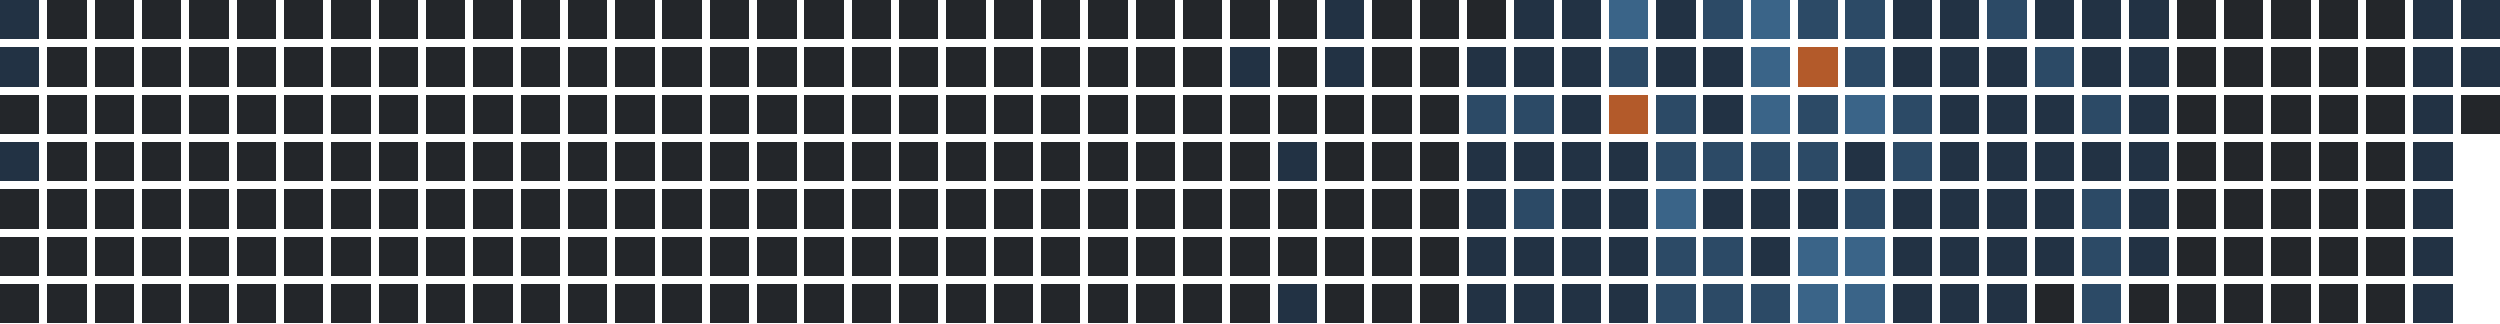
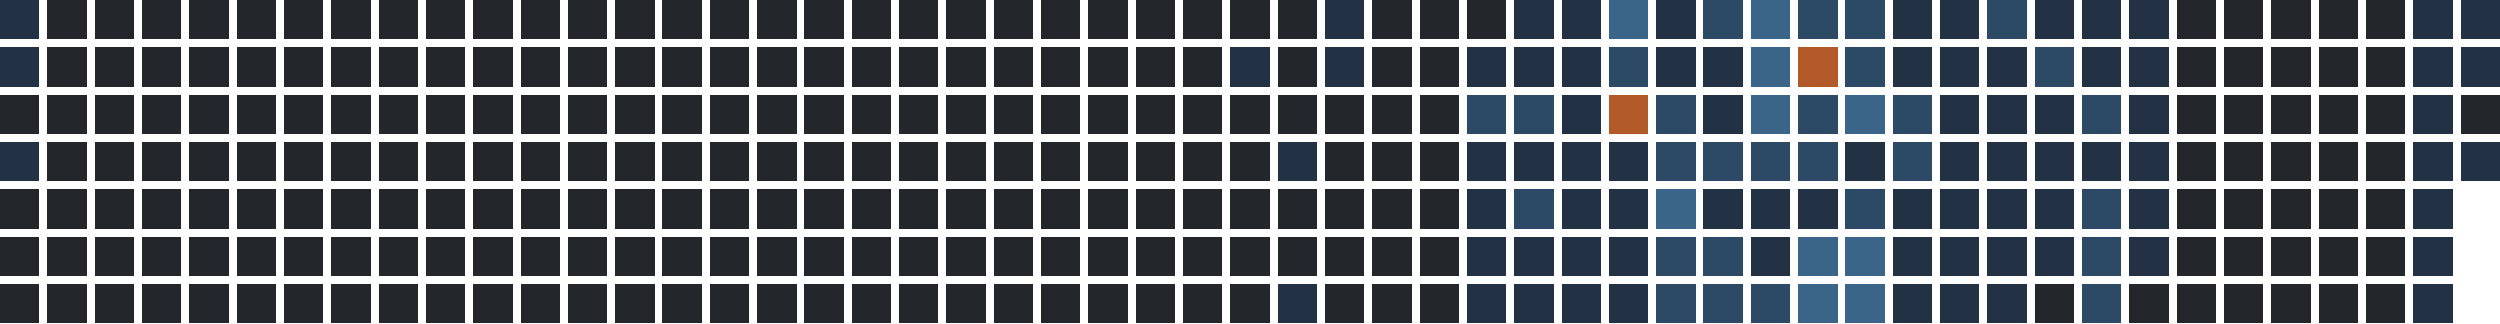
<svg xmlns="http://www.w3.org/2000/svg" version="1.1" width="634.0" height="82.0" viewBox="27.0 20.0 634.0 82.0">
  <rect style="fill:#223244;shape-rendering:crispedges" data-score="1" data-date="2025-04-13" x="27" y="20" width="10" height="10" />
  <rect style="fill:#23262a;shape-rendering:crispedges" data-score="0" data-date="2025-04-20" x="39" y="20" width="10" height="10" />
  <rect style="fill:#23262a;shape-rendering:crispedges" data-score="0" data-date="2025-04-27" x="51" y="20" width="10" height="10" />
  <rect style="fill:#23262a;shape-rendering:crispedges" data-score="0" data-date="2025-05-04" x="63" y="20" width="10" height="10" />
  <rect style="fill:#23262a;shape-rendering:crispedges" data-score="0" data-date="2025-05-11" x="75" y="20" width="10" height="10" />
  <rect style="fill:#23262a;shape-rendering:crispedges" data-score="0" data-date="2025-05-18" x="87" y="20" width="10" height="10" />
  <rect style="fill:#23262a;shape-rendering:crispedges" data-score="0" data-date="2025-05-25" x="99" y="20" width="10" height="10" />
  <rect style="fill:#23262a;shape-rendering:crispedges" data-score="0" data-date="2025-06-01" x="111" y="20" width="10" height="10" />
  <rect style="fill:#23262a;shape-rendering:crispedges" data-score="0" data-date="2025-06-08" x="123" y="20" width="10" height="10" />
  <rect style="fill:#23262a;shape-rendering:crispedges" data-score="0" data-date="2025-06-15" x="135" y="20" width="10" height="10" />
  <rect style="fill:#23262a;shape-rendering:crispedges" data-score="0" data-date="2025-06-22" x="147" y="20" width="10" height="10" />
  <rect style="fill:#23262a;shape-rendering:crispedges" data-score="0" data-date="2025-06-29" x="159" y="20" width="10" height="10" />
  <rect style="fill:#23262a;shape-rendering:crispedges" data-score="0" data-date="2025-07-06" x="171" y="20" width="10" height="10" />
  <rect style="fill:#23262a;shape-rendering:crispedges" data-score="0" data-date="2025-07-13" x="183" y="20" width="10" height="10" />
  <rect style="fill:#23262a;shape-rendering:crispedges" data-score="0" data-date="2025-07-20" x="195" y="20" width="10" height="10" />
  <rect style="fill:#23262a;shape-rendering:crispedges" data-score="0" data-date="2025-07-27" x="207" y="20" width="10" height="10" />
  <rect style="fill:#23262a;shape-rendering:crispedges" data-score="0" data-date="2025-08-03" x="219" y="20" width="10" height="10" />
  <rect style="fill:#23262a;shape-rendering:crispedges" data-score="0" data-date="2025-08-10" x="231" y="20" width="10" height="10" />
  <rect style="fill:#23262a;shape-rendering:crispedges" data-score="0" data-date="2025-08-17" x="243" y="20" width="10" height="10" />
  <rect style="fill:#23262a;shape-rendering:crispedges" data-score="0" data-date="2025-08-24" x="255" y="20" width="10" height="10" />
  <rect style="fill:#23262a;shape-rendering:crispedges" data-score="0" data-date="2025-08-31" x="267" y="20" width="10" height="10" />
  <rect style="fill:#23262a;shape-rendering:crispedges" data-score="0" data-date="2025-09-07" x="279" y="20" width="10" height="10" />
  <rect style="fill:#23262a;shape-rendering:crispedges" data-score="0" data-date="2025-09-14" x="291" y="20" width="10" height="10" />
  <rect style="fill:#23262a;shape-rendering:crispedges" data-score="0" data-date="2025-09-21" x="303" y="20" width="10" height="10" />
  <rect style="fill:#23262a;shape-rendering:crispedges" data-score="0" data-date="2025-09-28" x="315" y="20" width="10" height="10" />
  <rect style="fill:#23262a;shape-rendering:crispedges" data-score="0" data-date="2025-10-05" x="327" y="20" width="10" height="10" />
  <rect style="fill:#23262a;shape-rendering:crispedges" data-score="0" data-date="2025-10-12" x="339" y="20" width="10" height="10" />
  <rect style="fill:#23262a;shape-rendering:crispedges" data-score="0" data-date="2025-10-19" x="351" y="20" width="10" height="10" />
  <rect style="fill:#223244;shape-rendering:crispedges" data-score="1" data-date="2025-10-26" x="363" y="20" width="10" height="10" />
  <rect style="fill:#23262a;shape-rendering:crispedges" data-score="0" data-date="2025-11-02" x="375" y="20" width="10" height="10" />
  <rect style="fill:#23262a;shape-rendering:crispedges" data-score="0" data-date="2025-11-09" x="387" y="20" width="10" height="10" />
  <rect style="fill:#23262a;shape-rendering:crispedges" data-score="0" data-date="2025-11-16" x="399" y="20" width="10" height="10" />
  <rect style="fill:#223244;shape-rendering:crispedges" data-score="1" data-date="2025-11-23" x="411" y="20" width="10" height="10" />
  <rect style="fill:#223244;shape-rendering:crispedges" data-score="1" data-date="2025-11-30" x="423" y="20" width="10" height="10" />
  <rect style="fill:#3a6488;shape-rendering:crispedges" data-score="3" data-date="2025-12-07" x="435" y="20" width="10" height="10" />
  <rect style="fill:#223244;shape-rendering:crispedges" data-score="1" data-date="2025-12-14" x="447" y="20" width="10" height="10" />
  <rect style="fill:#2c4a66;shape-rendering:crispedges" data-score="2" data-date="2025-12-21" x="459" y="20" width="10" height="10" />
  <rect style="fill:#3a6488;shape-rendering:crispedges" data-score="3" data-date="2025-12-28" x="471" y="20" width="10" height="10" />
  <rect style="fill:#2c4a66;shape-rendering:crispedges" data-score="2" data-date="2026-01-04" x="483" y="20" width="10" height="10" />
  <rect style="fill:#2c4a66;shape-rendering:crispedges" data-score="2" data-date="2026-01-11" x="495" y="20" width="10" height="10" />
  <rect style="fill:#223244;shape-rendering:crispedges" data-score="1" data-date="2026-01-18" x="507" y="20" width="10" height="10" />
  <rect style="fill:#223244;shape-rendering:crispedges" data-score="1" data-date="2026-01-25" x="519" y="20" width="10" height="10" />
  <rect style="fill:#2c4a66;shape-rendering:crispedges" data-score="2" data-date="2026-02-01" x="531" y="20" width="10" height="10" />
  <rect style="fill:#223244;shape-rendering:crispedges" data-score="1" data-date="2026-02-08" x="543" y="20" width="10" height="10" />
  <rect style="fill:#223244;shape-rendering:crispedges" data-score="1" data-date="2026-02-15" x="555" y="20" width="10" height="10" />
  <rect style="fill:#223244;shape-rendering:crispedges" data-score="1" data-date="2026-02-22" x="567" y="20" width="10" height="10" />
  <rect style="fill:#23262a;shape-rendering:crispedges" data-score="0" data-date="2026-03-01" x="579" y="20" width="10" height="10" />
  <rect style="fill:#23262a;shape-rendering:crispedges" data-score="0" data-date="2026-03-08" x="591" y="20" width="10" height="10" />
  <rect style="fill:#23262a;shape-rendering:crispedges" data-score="0" data-date="2026-03-15" x="603" y="20" width="10" height="10" />
  <rect style="fill:#23262a;shape-rendering:crispedges" data-score="0" data-date="2026-03-22" x="615" y="20" width="10" height="10" />
  <rect style="fill:#23262a;shape-rendering:crispedges" data-score="0" data-date="2026-03-29" x="627" y="20" width="10" height="10" />
  <rect style="fill:#223244;shape-rendering:crispedges" data-score="1" data-date="2026-04-05" x="639" y="20" width="10" height="10" />
  <rect style="fill:#223244;shape-rendering:crispedges" data-score="1" data-date="2026-04-12" x="651" y="20" width="10" height="10" />
  <rect style="fill:#223244;shape-rendering:crispedges" data-score="1" data-date="2025-04-14" x="27" y="32" width="10" height="10" />
  <rect style="fill:#23262a;shape-rendering:crispedges" data-score="0" data-date="2025-04-21" x="39" y="32" width="10" height="10" />
  <rect style="fill:#23262a;shape-rendering:crispedges" data-score="0" data-date="2025-04-28" x="51" y="32" width="10" height="10" />
  <rect style="fill:#23262a;shape-rendering:crispedges" data-score="0" data-date="2025-05-05" x="63" y="32" width="10" height="10" />
  <rect style="fill:#23262a;shape-rendering:crispedges" data-score="0" data-date="2025-05-12" x="75" y="32" width="10" height="10" />
  <rect style="fill:#23262a;shape-rendering:crispedges" data-score="0" data-date="2025-05-19" x="87" y="32" width="10" height="10" />
  <rect style="fill:#23262a;shape-rendering:crispedges" data-score="0" data-date="2025-05-26" x="99" y="32" width="10" height="10" />
  <rect style="fill:#23262a;shape-rendering:crispedges" data-score="0" data-date="2025-06-02" x="111" y="32" width="10" height="10" />
  <rect style="fill:#23262a;shape-rendering:crispedges" data-score="0" data-date="2025-06-09" x="123" y="32" width="10" height="10" />
  <rect style="fill:#23262a;shape-rendering:crispedges" data-score="0" data-date="2025-06-16" x="135" y="32" width="10" height="10" />
  <rect style="fill:#23262a;shape-rendering:crispedges" data-score="0" data-date="2025-06-23" x="147" y="32" width="10" height="10" />
  <rect style="fill:#23262a;shape-rendering:crispedges" data-score="0" data-date="2025-06-30" x="159" y="32" width="10" height="10" />
  <rect style="fill:#23262a;shape-rendering:crispedges" data-score="0" data-date="2025-07-07" x="171" y="32" width="10" height="10" />
  <rect style="fill:#23262a;shape-rendering:crispedges" data-score="0" data-date="2025-07-14" x="183" y="32" width="10" height="10" />
  <rect style="fill:#23262a;shape-rendering:crispedges" data-score="0" data-date="2025-07-21" x="195" y="32" width="10" height="10" />
  <rect style="fill:#23262a;shape-rendering:crispedges" data-score="0" data-date="2025-07-28" x="207" y="32" width="10" height="10" />
  <rect style="fill:#23262a;shape-rendering:crispedges" data-score="0" data-date="2025-08-04" x="219" y="32" width="10" height="10" />
  <rect style="fill:#23262a;shape-rendering:crispedges" data-score="0" data-date="2025-08-11" x="231" y="32" width="10" height="10" />
  <rect style="fill:#23262a;shape-rendering:crispedges" data-score="0" data-date="2025-08-18" x="243" y="32" width="10" height="10" />
  <rect style="fill:#23262a;shape-rendering:crispedges" data-score="0" data-date="2025-08-25" x="255" y="32" width="10" height="10" />
  <rect style="fill:#23262a;shape-rendering:crispedges" data-score="0" data-date="2025-09-01" x="267" y="32" width="10" height="10" />
  <rect style="fill:#23262a;shape-rendering:crispedges" data-score="0" data-date="2025-09-08" x="279" y="32" width="10" height="10" />
  <rect style="fill:#23262a;shape-rendering:crispedges" data-score="0" data-date="2025-09-15" x="291" y="32" width="10" height="10" />
  <rect style="fill:#23262a;shape-rendering:crispedges" data-score="0" data-date="2025-09-22" x="303" y="32" width="10" height="10" />
  <rect style="fill:#23262a;shape-rendering:crispedges" data-score="0" data-date="2025-09-29" x="315" y="32" width="10" height="10" />
  <rect style="fill:#23262a;shape-rendering:crispedges" data-score="0" data-date="2025-10-06" x="327" y="32" width="10" height="10" />
  <rect style="fill:#223244;shape-rendering:crispedges" data-score="1" data-date="2025-10-13" x="339" y="32" width="10" height="10" />
  <rect style="fill:#23262a;shape-rendering:crispedges" data-score="0" data-date="2025-10-20" x="351" y="32" width="10" height="10" />
  <rect style="fill:#223244;shape-rendering:crispedges" data-score="1" data-date="2025-10-27" x="363" y="32" width="10" height="10" />
  <rect style="fill:#23262a;shape-rendering:crispedges" data-score="0" data-date="2025-11-03" x="375" y="32" width="10" height="10" />
  <rect style="fill:#23262a;shape-rendering:crispedges" data-score="0" data-date="2025-11-10" x="387" y="32" width="10" height="10" />
  <rect style="fill:#223244;shape-rendering:crispedges" data-score="1" data-date="2025-11-17" x="399" y="32" width="10" height="10" />
  <rect style="fill:#223244;shape-rendering:crispedges" data-score="1" data-date="2025-11-24" x="411" y="32" width="10" height="10" />
  <rect style="fill:#223244;shape-rendering:crispedges" data-score="1" data-date="2025-12-01" x="423" y="32" width="10" height="10" />
  <rect style="fill:#2c4a66;shape-rendering:crispedges" data-score="2" data-date="2025-12-08" x="435" y="32" width="10" height="10" />
  <rect style="fill:#223244;shape-rendering:crispedges" data-score="1" data-date="2025-12-15" x="447" y="32" width="10" height="10" />
  <rect style="fill:#223244;shape-rendering:crispedges" data-score="1" data-date="2025-12-22" x="459" y="32" width="10" height="10" />
  <rect style="fill:#3a6488;shape-rendering:crispedges" data-score="3" data-date="2025-12-29" x="471" y="32" width="10" height="10" />
  <rect style="fill:#b35a2a;shape-rendering:crispedges" data-score="4" data-date="2026-01-05" x="483" y="32" width="10" height="10" />
  <rect style="fill:#2c4a66;shape-rendering:crispedges" data-score="2" data-date="2026-01-12" x="495" y="32" width="10" height="10" />
  <rect style="fill:#223244;shape-rendering:crispedges" data-score="1" data-date="2026-01-19" x="507" y="32" width="10" height="10" />
  <rect style="fill:#223244;shape-rendering:crispedges" data-score="1" data-date="2026-01-26" x="519" y="32" width="10" height="10" />
  <rect style="fill:#223244;shape-rendering:crispedges" data-score="1" data-date="2026-02-02" x="531" y="32" width="10" height="10" />
  <rect style="fill:#2c4a66;shape-rendering:crispedges" data-score="2" data-date="2026-02-09" x="543" y="32" width="10" height="10" />
  <rect style="fill:#223244;shape-rendering:crispedges" data-score="1" data-date="2026-02-16" x="555" y="32" width="10" height="10" />
  <rect style="fill:#223244;shape-rendering:crispedges" data-score="1" data-date="2026-02-23" x="567" y="32" width="10" height="10" />
  <rect style="fill:#23262a;shape-rendering:crispedges" data-score="0" data-date="2026-03-02" x="579" y="32" width="10" height="10" />
  <rect style="fill:#23262a;shape-rendering:crispedges" data-score="0" data-date="2026-03-09" x="591" y="32" width="10" height="10" />
  <rect style="fill:#23262a;shape-rendering:crispedges" data-score="0" data-date="2026-03-16" x="603" y="32" width="10" height="10" />
  <rect style="fill:#23262a;shape-rendering:crispedges" data-score="0" data-date="2026-03-23" x="615" y="32" width="10" height="10" />
  <rect style="fill:#23262a;shape-rendering:crispedges" data-score="0" data-date="2026-03-30" x="627" y="32" width="10" height="10" />
  <rect style="fill:#223244;shape-rendering:crispedges" data-score="1" data-date="2026-04-06" x="639" y="32" width="10" height="10" />
  <rect style="fill:#223244;shape-rendering:crispedges" data-score="1" data-date="2026-04-13" x="651" y="32" width="10" height="10" />
  <rect style="fill:#23262a;shape-rendering:crispedges" data-score="0" data-date="2025-04-15" x="27" y="44" width="10" height="10" />
  <rect style="fill:#23262a;shape-rendering:crispedges" data-score="0" data-date="2025-04-22" x="39" y="44" width="10" height="10" />
  <rect style="fill:#23262a;shape-rendering:crispedges" data-score="0" data-date="2025-04-29" x="51" y="44" width="10" height="10" />
  <rect style="fill:#23262a;shape-rendering:crispedges" data-score="0" data-date="2025-05-06" x="63" y="44" width="10" height="10" />
  <rect style="fill:#23262a;shape-rendering:crispedges" data-score="0" data-date="2025-05-13" x="75" y="44" width="10" height="10" />
  <rect style="fill:#23262a;shape-rendering:crispedges" data-score="0" data-date="2025-05-20" x="87" y="44" width="10" height="10" />
  <rect style="fill:#23262a;shape-rendering:crispedges" data-score="0" data-date="2025-05-27" x="99" y="44" width="10" height="10" />
  <rect style="fill:#23262a;shape-rendering:crispedges" data-score="0" data-date="2025-06-03" x="111" y="44" width="10" height="10" />
  <rect style="fill:#23262a;shape-rendering:crispedges" data-score="0" data-date="2025-06-10" x="123" y="44" width="10" height="10" />
  <rect style="fill:#23262a;shape-rendering:crispedges" data-score="0" data-date="2025-06-17" x="135" y="44" width="10" height="10" />
  <rect style="fill:#23262a;shape-rendering:crispedges" data-score="0" data-date="2025-06-24" x="147" y="44" width="10" height="10" />
  <rect style="fill:#23262a;shape-rendering:crispedges" data-score="0" data-date="2025-07-01" x="159" y="44" width="10" height="10" />
  <rect style="fill:#23262a;shape-rendering:crispedges" data-score="0" data-date="2025-07-08" x="171" y="44" width="10" height="10" />
  <rect style="fill:#23262a;shape-rendering:crispedges" data-score="0" data-date="2025-07-15" x="183" y="44" width="10" height="10" />
  <rect style="fill:#23262a;shape-rendering:crispedges" data-score="0" data-date="2025-07-22" x="195" y="44" width="10" height="10" />
  <rect style="fill:#23262a;shape-rendering:crispedges" data-score="0" data-date="2025-07-29" x="207" y="44" width="10" height="10" />
  <rect style="fill:#23262a;shape-rendering:crispedges" data-score="0" data-date="2025-08-05" x="219" y="44" width="10" height="10" />
  <rect style="fill:#23262a;shape-rendering:crispedges" data-score="0" data-date="2025-08-12" x="231" y="44" width="10" height="10" />
  <rect style="fill:#23262a;shape-rendering:crispedges" data-score="0" data-date="2025-08-19" x="243" y="44" width="10" height="10" />
  <rect style="fill:#23262a;shape-rendering:crispedges" data-score="0" data-date="2025-08-26" x="255" y="44" width="10" height="10" />
  <rect style="fill:#23262a;shape-rendering:crispedges" data-score="0" data-date="2025-09-02" x="267" y="44" width="10" height="10" />
  <rect style="fill:#23262a;shape-rendering:crispedges" data-score="0" data-date="2025-09-09" x="279" y="44" width="10" height="10" />
  <rect style="fill:#23262a;shape-rendering:crispedges" data-score="0" data-date="2025-09-16" x="291" y="44" width="10" height="10" />
  <rect style="fill:#23262a;shape-rendering:crispedges" data-score="0" data-date="2025-09-23" x="303" y="44" width="10" height="10" />
  <rect style="fill:#23262a;shape-rendering:crispedges" data-score="0" data-date="2025-09-30" x="315" y="44" width="10" height="10" />
  <rect style="fill:#23262a;shape-rendering:crispedges" data-score="0" data-date="2025-10-07" x="327" y="44" width="10" height="10" />
  <rect style="fill:#23262a;shape-rendering:crispedges" data-score="0" data-date="2025-10-14" x="339" y="44" width="10" height="10" />
  <rect style="fill:#23262a;shape-rendering:crispedges" data-score="0" data-date="2025-10-21" x="351" y="44" width="10" height="10" />
  <rect style="fill:#23262a;shape-rendering:crispedges" data-score="0" data-date="2025-10-28" x="363" y="44" width="10" height="10" />
  <rect style="fill:#23262a;shape-rendering:crispedges" data-score="0" data-date="2025-11-04" x="375" y="44" width="10" height="10" />
  <rect style="fill:#23262a;shape-rendering:crispedges" data-score="0" data-date="2025-11-11" x="387" y="44" width="10" height="10" />
  <rect style="fill:#2c4a66;shape-rendering:crispedges" data-score="2" data-date="2025-11-18" x="399" y="44" width="10" height="10" />
  <rect style="fill:#2c4a66;shape-rendering:crispedges" data-score="2" data-date="2025-11-25" x="411" y="44" width="10" height="10" />
  <rect style="fill:#223244;shape-rendering:crispedges" data-score="1" data-date="2025-12-02" x="423" y="44" width="10" height="10" />
  <rect style="fill:#b35a2a;shape-rendering:crispedges" data-score="4" data-date="2025-12-09" x="435" y="44" width="10" height="10" />
  <rect style="fill:#2c4a66;shape-rendering:crispedges" data-score="2" data-date="2025-12-16" x="447" y="44" width="10" height="10" />
  <rect style="fill:#223244;shape-rendering:crispedges" data-score="1" data-date="2025-12-23" x="459" y="44" width="10" height="10" />
  <rect style="fill:#3a6488;shape-rendering:crispedges" data-score="3" data-date="2025-12-30" x="471" y="44" width="10" height="10" />
  <rect style="fill:#2c4a66;shape-rendering:crispedges" data-score="2" data-date="2026-01-06" x="483" y="44" width="10" height="10" />
  <rect style="fill:#3a6488;shape-rendering:crispedges" data-score="3" data-date="2026-01-13" x="495" y="44" width="10" height="10" />
  <rect style="fill:#2c4a66;shape-rendering:crispedges" data-score="2" data-date="2026-01-20" x="507" y="44" width="10" height="10" />
  <rect style="fill:#223244;shape-rendering:crispedges" data-score="1" data-date="2026-01-27" x="519" y="44" width="10" height="10" />
  <rect style="fill:#223244;shape-rendering:crispedges" data-score="1" data-date="2026-02-03" x="531" y="44" width="10" height="10" />
  <rect style="fill:#223244;shape-rendering:crispedges" data-score="1" data-date="2026-02-10" x="543" y="44" width="10" height="10" />
  <rect style="fill:#2c4a66;shape-rendering:crispedges" data-score="2" data-date="2026-02-17" x="555" y="44" width="10" height="10" />
  <rect style="fill:#223244;shape-rendering:crispedges" data-score="1" data-date="2026-02-24" x="567" y="44" width="10" height="10" />
  <rect style="fill:#23262a;shape-rendering:crispedges" data-score="0" data-date="2026-03-03" x="579" y="44" width="10" height="10" />
  <rect style="fill:#23262a;shape-rendering:crispedges" data-score="0" data-date="2026-03-10" x="591" y="44" width="10" height="10" />
  <rect style="fill:#23262a;shape-rendering:crispedges" data-score="0" data-date="2026-03-17" x="603" y="44" width="10" height="10" />
  <rect style="fill:#23262a;shape-rendering:crispedges" data-score="0" data-date="2026-03-24" x="615" y="44" width="10" height="10" />
  <rect style="fill:#23262a;shape-rendering:crispedges" data-score="0" data-date="2026-03-31" x="627" y="44" width="10" height="10" />
  <rect style="fill:#223244;shape-rendering:crispedges" data-score="1" data-date="2026-04-07" x="639" y="44" width="10" height="10" />
  <rect style="fill:#23262a;shape-rendering:crispedges" data-score="0" data-date="2026-04-14" x="651" y="44" width="10" height="10" />
  <rect style="fill:#223244;shape-rendering:crispedges" data-score="1" data-date="2025-04-16" x="27" y="56" width="10" height="10" />
  <rect style="fill:#23262a;shape-rendering:crispedges" data-score="0" data-date="2025-04-23" x="39" y="56" width="10" height="10" />
  <rect style="fill:#23262a;shape-rendering:crispedges" data-score="0" data-date="2025-04-30" x="51" y="56" width="10" height="10" />
  <rect style="fill:#23262a;shape-rendering:crispedges" data-score="0" data-date="2025-05-07" x="63" y="56" width="10" height="10" />
  <rect style="fill:#23262a;shape-rendering:crispedges" data-score="0" data-date="2025-05-14" x="75" y="56" width="10" height="10" />
  <rect style="fill:#23262a;shape-rendering:crispedges" data-score="0" data-date="2025-05-21" x="87" y="56" width="10" height="10" />
  <rect style="fill:#23262a;shape-rendering:crispedges" data-score="0" data-date="2025-05-28" x="99" y="56" width="10" height="10" />
  <rect style="fill:#23262a;shape-rendering:crispedges" data-score="0" data-date="2025-06-04" x="111" y="56" width="10" height="10" />
  <rect style="fill:#23262a;shape-rendering:crispedges" data-score="0" data-date="2025-06-11" x="123" y="56" width="10" height="10" />
  <rect style="fill:#23262a;shape-rendering:crispedges" data-score="0" data-date="2025-06-18" x="135" y="56" width="10" height="10" />
  <rect style="fill:#23262a;shape-rendering:crispedges" data-score="0" data-date="2025-06-25" x="147" y="56" width="10" height="10" />
  <rect style="fill:#23262a;shape-rendering:crispedges" data-score="0" data-date="2025-07-02" x="159" y="56" width="10" height="10" />
  <rect style="fill:#23262a;shape-rendering:crispedges" data-score="0" data-date="2025-07-09" x="171" y="56" width="10" height="10" />
  <rect style="fill:#23262a;shape-rendering:crispedges" data-score="0" data-date="2025-07-16" x="183" y="56" width="10" height="10" />
  <rect style="fill:#23262a;shape-rendering:crispedges" data-score="0" data-date="2025-07-23" x="195" y="56" width="10" height="10" />
  <rect style="fill:#23262a;shape-rendering:crispedges" data-score="0" data-date="2025-07-30" x="207" y="56" width="10" height="10" />
  <rect style="fill:#23262a;shape-rendering:crispedges" data-score="0" data-date="2025-08-06" x="219" y="56" width="10" height="10" />
  <rect style="fill:#23262a;shape-rendering:crispedges" data-score="0" data-date="2025-08-13" x="231" y="56" width="10" height="10" />
  <rect style="fill:#23262a;shape-rendering:crispedges" data-score="0" data-date="2025-08-20" x="243" y="56" width="10" height="10" />
  <rect style="fill:#23262a;shape-rendering:crispedges" data-score="0" data-date="2025-08-27" x="255" y="56" width="10" height="10" />
  <rect style="fill:#23262a;shape-rendering:crispedges" data-score="0" data-date="2025-09-03" x="267" y="56" width="10" height="10" />
  <rect style="fill:#23262a;shape-rendering:crispedges" data-score="0" data-date="2025-09-10" x="279" y="56" width="10" height="10" />
  <rect style="fill:#23262a;shape-rendering:crispedges" data-score="0" data-date="2025-09-17" x="291" y="56" width="10" height="10" />
  <rect style="fill:#23262a;shape-rendering:crispedges" data-score="0" data-date="2025-09-24" x="303" y="56" width="10" height="10" />
  <rect style="fill:#23262a;shape-rendering:crispedges" data-score="0" data-date="2025-10-01" x="315" y="56" width="10" height="10" />
  <rect style="fill:#23262a;shape-rendering:crispedges" data-score="0" data-date="2025-10-08" x="327" y="56" width="10" height="10" />
  <rect style="fill:#23262a;shape-rendering:crispedges" data-score="0" data-date="2025-10-15" x="339" y="56" width="10" height="10" />
  <rect style="fill:#223244;shape-rendering:crispedges" data-score="1" data-date="2025-10-22" x="351" y="56" width="10" height="10" />
  <rect style="fill:#23262a;shape-rendering:crispedges" data-score="0" data-date="2025-10-29" x="363" y="56" width="10" height="10" />
  <rect style="fill:#23262a;shape-rendering:crispedges" data-score="0" data-date="2025-11-05" x="375" y="56" width="10" height="10" />
  <rect style="fill:#23262a;shape-rendering:crispedges" data-score="0" data-date="2025-11-12" x="387" y="56" width="10" height="10" />
  <rect style="fill:#223244;shape-rendering:crispedges" data-score="1" data-date="2025-11-19" x="399" y="56" width="10" height="10" />
  <rect style="fill:#223244;shape-rendering:crispedges" data-score="1" data-date="2025-11-26" x="411" y="56" width="10" height="10" />
  <rect style="fill:#223244;shape-rendering:crispedges" data-score="1" data-date="2025-12-03" x="423" y="56" width="10" height="10" />
  <rect style="fill:#223244;shape-rendering:crispedges" data-score="1" data-date="2025-12-10" x="435" y="56" width="10" height="10" />
  <rect style="fill:#2c4a66;shape-rendering:crispedges" data-score="2" data-date="2025-12-17" x="447" y="56" width="10" height="10" />
  <rect style="fill:#2c4a66;shape-rendering:crispedges" data-score="2" data-date="2025-12-24" x="459" y="56" width="10" height="10" />
  <rect style="fill:#2c4a66;shape-rendering:crispedges" data-score="2" data-date="2025-12-31" x="471" y="56" width="10" height="10" />
  <rect style="fill:#2c4a66;shape-rendering:crispedges" data-score="2" data-date="2026-01-07" x="483" y="56" width="10" height="10" />
  <rect style="fill:#223244;shape-rendering:crispedges" data-score="1" data-date="2026-01-14" x="495" y="56" width="10" height="10" />
  <rect style="fill:#2c4a66;shape-rendering:crispedges" data-score="2" data-date="2026-01-21" x="507" y="56" width="10" height="10" />
  <rect style="fill:#223244;shape-rendering:crispedges" data-score="1" data-date="2026-01-28" x="519" y="56" width="10" height="10" />
  <rect style="fill:#223244;shape-rendering:crispedges" data-score="1" data-date="2026-02-04" x="531" y="56" width="10" height="10" />
  <rect style="fill:#223244;shape-rendering:crispedges" data-score="1" data-date="2026-02-11" x="543" y="56" width="10" height="10" />
  <rect style="fill:#223244;shape-rendering:crispedges" data-score="1" data-date="2026-02-18" x="555" y="56" width="10" height="10" />
  <rect style="fill:#223244;shape-rendering:crispedges" data-score="1" data-date="2026-02-25" x="567" y="56" width="10" height="10" />
  <rect style="fill:#23262a;shape-rendering:crispedges" data-score="0" data-date="2026-03-04" x="579" y="56" width="10" height="10" />
  <rect style="fill:#23262a;shape-rendering:crispedges" data-score="0" data-date="2026-03-11" x="591" y="56" width="10" height="10" />
  <rect style="fill:#23262a;shape-rendering:crispedges" data-score="0" data-date="2026-03-18" x="603" y="56" width="10" height="10" />
  <rect style="fill:#23262a;shape-rendering:crispedges" data-score="0" data-date="2026-03-25" x="615" y="56" width="10" height="10" />
  <rect style="fill:#23262a;shape-rendering:crispedges" data-score="0" data-date="2026-04-01" x="627" y="56" width="10" height="10" />
  <rect style="fill:#223244;shape-rendering:crispedges" data-score="1" data-date="2026-04-08" x="639" y="56" width="10" height="10" />
+   <rect style="fill:#223244;shape-rendering:crispedges" data-score="1" data-date="2026-04-15" x="651" y="56" width="10" height="10" />
  <rect style="fill:#23262a;shape-rendering:crispedges" data-score="0" data-date="2025-04-17" x="27" y="68" width="10" height="10" />
  <rect style="fill:#23262a;shape-rendering:crispedges" data-score="0" data-date="2025-04-24" x="39" y="68" width="10" height="10" />
  <rect style="fill:#23262a;shape-rendering:crispedges" data-score="0" data-date="2025-05-01" x="51" y="68" width="10" height="10" />
  <rect style="fill:#23262a;shape-rendering:crispedges" data-score="0" data-date="2025-05-08" x="63" y="68" width="10" height="10" />
  <rect style="fill:#23262a;shape-rendering:crispedges" data-score="0" data-date="2025-05-15" x="75" y="68" width="10" height="10" />
  <rect style="fill:#23262a;shape-rendering:crispedges" data-score="0" data-date="2025-05-22" x="87" y="68" width="10" height="10" />
  <rect style="fill:#23262a;shape-rendering:crispedges" data-score="0" data-date="2025-05-29" x="99" y="68" width="10" height="10" />
  <rect style="fill:#23262a;shape-rendering:crispedges" data-score="0" data-date="2025-06-05" x="111" y="68" width="10" height="10" />
  <rect style="fill:#23262a;shape-rendering:crispedges" data-score="0" data-date="2025-06-12" x="123" y="68" width="10" height="10" />
  <rect style="fill:#23262a;shape-rendering:crispedges" data-score="0" data-date="2025-06-19" x="135" y="68" width="10" height="10" />
  <rect style="fill:#23262a;shape-rendering:crispedges" data-score="0" data-date="2025-06-26" x="147" y="68" width="10" height="10" />
  <rect style="fill:#23262a;shape-rendering:crispedges" data-score="0" data-date="2025-07-03" x="159" y="68" width="10" height="10" />
  <rect style="fill:#23262a;shape-rendering:crispedges" data-score="0" data-date="2025-07-10" x="171" y="68" width="10" height="10" />
  <rect style="fill:#23262a;shape-rendering:crispedges" data-score="0" data-date="2025-07-17" x="183" y="68" width="10" height="10" />
  <rect style="fill:#23262a;shape-rendering:crispedges" data-score="0" data-date="2025-07-24" x="195" y="68" width="10" height="10" />
  <rect style="fill:#23262a;shape-rendering:crispedges" data-score="0" data-date="2025-07-31" x="207" y="68" width="10" height="10" />
  <rect style="fill:#23262a;shape-rendering:crispedges" data-score="0" data-date="2025-08-07" x="219" y="68" width="10" height="10" />
  <rect style="fill:#23262a;shape-rendering:crispedges" data-score="0" data-date="2025-08-14" x="231" y="68" width="10" height="10" />
  <rect style="fill:#23262a;shape-rendering:crispedges" data-score="0" data-date="2025-08-21" x="243" y="68" width="10" height="10" />
  <rect style="fill:#23262a;shape-rendering:crispedges" data-score="0" data-date="2025-08-28" x="255" y="68" width="10" height="10" />
  <rect style="fill:#23262a;shape-rendering:crispedges" data-score="0" data-date="2025-09-04" x="267" y="68" width="10" height="10" />
  <rect style="fill:#23262a;shape-rendering:crispedges" data-score="0" data-date="2025-09-11" x="279" y="68" width="10" height="10" />
  <rect style="fill:#23262a;shape-rendering:crispedges" data-score="0" data-date="2025-09-18" x="291" y="68" width="10" height="10" />
  <rect style="fill:#23262a;shape-rendering:crispedges" data-score="0" data-date="2025-09-25" x="303" y="68" width="10" height="10" />
  <rect style="fill:#23262a;shape-rendering:crispedges" data-score="0" data-date="2025-10-02" x="315" y="68" width="10" height="10" />
  <rect style="fill:#23262a;shape-rendering:crispedges" data-score="0" data-date="2025-10-09" x="327" y="68" width="10" height="10" />
  <rect style="fill:#23262a;shape-rendering:crispedges" data-score="0" data-date="2025-10-16" x="339" y="68" width="10" height="10" />
  <rect style="fill:#23262a;shape-rendering:crispedges" data-score="0" data-date="2025-10-23" x="351" y="68" width="10" height="10" />
  <rect style="fill:#23262a;shape-rendering:crispedges" data-score="0" data-date="2025-10-30" x="363" y="68" width="10" height="10" />
  <rect style="fill:#23262a;shape-rendering:crispedges" data-score="0" data-date="2025-11-06" x="375" y="68" width="10" height="10" />
  <rect style="fill:#23262a;shape-rendering:crispedges" data-score="0" data-date="2025-11-13" x="387" y="68" width="10" height="10" />
  <rect style="fill:#223244;shape-rendering:crispedges" data-score="1" data-date="2025-11-20" x="399" y="68" width="10" height="10" />
  <rect style="fill:#2c4a66;shape-rendering:crispedges" data-score="2" data-date="2025-11-27" x="411" y="68" width="10" height="10" />
  <rect style="fill:#223244;shape-rendering:crispedges" data-score="1" data-date="2025-12-04" x="423" y="68" width="10" height="10" />
  <rect style="fill:#223244;shape-rendering:crispedges" data-score="1" data-date="2025-12-11" x="435" y="68" width="10" height="10" />
  <rect style="fill:#3a6488;shape-rendering:crispedges" data-score="3" data-date="2025-12-18" x="447" y="68" width="10" height="10" />
  <rect style="fill:#223244;shape-rendering:crispedges" data-score="1" data-date="2025-12-25" x="459" y="68" width="10" height="10" />
  <rect style="fill:#223244;shape-rendering:crispedges" data-score="1" data-date="2026-01-01" x="471" y="68" width="10" height="10" />
  <rect style="fill:#223244;shape-rendering:crispedges" data-score="1" data-date="2026-01-08" x="483" y="68" width="10" height="10" />
  <rect style="fill:#2c4a66;shape-rendering:crispedges" data-score="2" data-date="2026-01-15" x="495" y="68" width="10" height="10" />
  <rect style="fill:#223244;shape-rendering:crispedges" data-score="1" data-date="2026-01-22" x="507" y="68" width="10" height="10" />
  <rect style="fill:#223244;shape-rendering:crispedges" data-score="1" data-date="2026-01-29" x="519" y="68" width="10" height="10" />
  <rect style="fill:#223244;shape-rendering:crispedges" data-score="1" data-date="2026-02-05" x="531" y="68" width="10" height="10" />
  <rect style="fill:#223244;shape-rendering:crispedges" data-score="1" data-date="2026-02-12" x="543" y="68" width="10" height="10" />
  <rect style="fill:#2c4a66;shape-rendering:crispedges" data-score="2" data-date="2026-02-19" x="555" y="68" width="10" height="10" />
  <rect style="fill:#223244;shape-rendering:crispedges" data-score="1" data-date="2026-02-26" x="567" y="68" width="10" height="10" />
  <rect style="fill:#23262a;shape-rendering:crispedges" data-score="0" data-date="2026-03-05" x="579" y="68" width="10" height="10" />
  <rect style="fill:#23262a;shape-rendering:crispedges" data-score="0" data-date="2026-03-12" x="591" y="68" width="10" height="10" />
  <rect style="fill:#23262a;shape-rendering:crispedges" data-score="0" data-date="2026-03-19" x="603" y="68" width="10" height="10" />
  <rect style="fill:#23262a;shape-rendering:crispedges" data-score="0" data-date="2026-03-26" x="615" y="68" width="10" height="10" />
  <rect style="fill:#23262a;shape-rendering:crispedges" data-score="0" data-date="2026-04-02" x="627" y="68" width="10" height="10" />
  <rect style="fill:#223244;shape-rendering:crispedges" data-score="1" data-date="2026-04-09" x="639" y="68" width="10" height="10" />
  <rect style="fill:#23262a;shape-rendering:crispedges" data-score="0" data-date="2025-04-18" x="27" y="80" width="10" height="10" />
  <rect style="fill:#23262a;shape-rendering:crispedges" data-score="0" data-date="2025-04-25" x="39" y="80" width="10" height="10" />
  <rect style="fill:#23262a;shape-rendering:crispedges" data-score="0" data-date="2025-05-02" x="51" y="80" width="10" height="10" />
  <rect style="fill:#23262a;shape-rendering:crispedges" data-score="0" data-date="2025-05-09" x="63" y="80" width="10" height="10" />
  <rect style="fill:#23262a;shape-rendering:crispedges" data-score="0" data-date="2025-05-16" x="75" y="80" width="10" height="10" />
  <rect style="fill:#23262a;shape-rendering:crispedges" data-score="0" data-date="2025-05-23" x="87" y="80" width="10" height="10" />
  <rect style="fill:#23262a;shape-rendering:crispedges" data-score="0" data-date="2025-05-30" x="99" y="80" width="10" height="10" />
  <rect style="fill:#23262a;shape-rendering:crispedges" data-score="0" data-date="2025-06-06" x="111" y="80" width="10" height="10" />
  <rect style="fill:#23262a;shape-rendering:crispedges" data-score="0" data-date="2025-06-13" x="123" y="80" width="10" height="10" />
  <rect style="fill:#23262a;shape-rendering:crispedges" data-score="0" data-date="2025-06-20" x="135" y="80" width="10" height="10" />
  <rect style="fill:#23262a;shape-rendering:crispedges" data-score="0" data-date="2025-06-27" x="147" y="80" width="10" height="10" />
  <rect style="fill:#23262a;shape-rendering:crispedges" data-score="0" data-date="2025-07-04" x="159" y="80" width="10" height="10" />
  <rect style="fill:#23262a;shape-rendering:crispedges" data-score="0" data-date="2025-07-11" x="171" y="80" width="10" height="10" />
  <rect style="fill:#23262a;shape-rendering:crispedges" data-score="0" data-date="2025-07-18" x="183" y="80" width="10" height="10" />
  <rect style="fill:#23262a;shape-rendering:crispedges" data-score="0" data-date="2025-07-25" x="195" y="80" width="10" height="10" />
  <rect style="fill:#23262a;shape-rendering:crispedges" data-score="0" data-date="2025-08-01" x="207" y="80" width="10" height="10" />
  <rect style="fill:#23262a;shape-rendering:crispedges" data-score="0" data-date="2025-08-08" x="219" y="80" width="10" height="10" />
  <rect style="fill:#23262a;shape-rendering:crispedges" data-score="0" data-date="2025-08-15" x="231" y="80" width="10" height="10" />
  <rect style="fill:#23262a;shape-rendering:crispedges" data-score="0" data-date="2025-08-22" x="243" y="80" width="10" height="10" />
  <rect style="fill:#23262a;shape-rendering:crispedges" data-score="0" data-date="2025-08-29" x="255" y="80" width="10" height="10" />
  <rect style="fill:#23262a;shape-rendering:crispedges" data-score="0" data-date="2025-09-05" x="267" y="80" width="10" height="10" />
  <rect style="fill:#23262a;shape-rendering:crispedges" data-score="0" data-date="2025-09-12" x="279" y="80" width="10" height="10" />
  <rect style="fill:#23262a;shape-rendering:crispedges" data-score="0" data-date="2025-09-19" x="291" y="80" width="10" height="10" />
  <rect style="fill:#23262a;shape-rendering:crispedges" data-score="0" data-date="2025-09-26" x="303" y="80" width="10" height="10" />
  <rect style="fill:#23262a;shape-rendering:crispedges" data-score="0" data-date="2025-10-03" x="315" y="80" width="10" height="10" />
  <rect style="fill:#23262a;shape-rendering:crispedges" data-score="0" data-date="2025-10-10" x="327" y="80" width="10" height="10" />
  <rect style="fill:#23262a;shape-rendering:crispedges" data-score="0" data-date="2025-10-17" x="339" y="80" width="10" height="10" />
  <rect style="fill:#23262a;shape-rendering:crispedges" data-score="0" data-date="2025-10-24" x="351" y="80" width="10" height="10" />
  <rect style="fill:#23262a;shape-rendering:crispedges" data-score="0" data-date="2025-10-31" x="363" y="80" width="10" height="10" />
  <rect style="fill:#23262a;shape-rendering:crispedges" data-score="0" data-date="2025-11-07" x="375" y="80" width="10" height="10" />
  <rect style="fill:#23262a;shape-rendering:crispedges" data-score="0" data-date="2025-11-14" x="387" y="80" width="10" height="10" />
  <rect style="fill:#223244;shape-rendering:crispedges" data-score="1" data-date="2025-11-21" x="399" y="80" width="10" height="10" />
  <rect style="fill:#223244;shape-rendering:crispedges" data-score="1" data-date="2025-11-28" x="411" y="80" width="10" height="10" />
  <rect style="fill:#223244;shape-rendering:crispedges" data-score="1" data-date="2025-12-05" x="423" y="80" width="10" height="10" />
  <rect style="fill:#223244;shape-rendering:crispedges" data-score="1" data-date="2025-12-12" x="435" y="80" width="10" height="10" />
  <rect style="fill:#2c4a66;shape-rendering:crispedges" data-score="2" data-date="2025-12-19" x="447" y="80" width="10" height="10" />
  <rect style="fill:#2c4a66;shape-rendering:crispedges" data-score="2" data-date="2025-12-26" x="459" y="80" width="10" height="10" />
  <rect style="fill:#223244;shape-rendering:crispedges" data-score="1" data-date="2026-01-02" x="471" y="80" width="10" height="10" />
  <rect style="fill:#3a6488;shape-rendering:crispedges" data-score="3" data-date="2026-01-09" x="483" y="80" width="10" height="10" />
  <rect style="fill:#3a6488;shape-rendering:crispedges" data-score="3" data-date="2026-01-16" x="495" y="80" width="10" height="10" />
  <rect style="fill:#223244;shape-rendering:crispedges" data-score="1" data-date="2026-01-23" x="507" y="80" width="10" height="10" />
  <rect style="fill:#223244;shape-rendering:crispedges" data-score="1" data-date="2026-01-30" x="519" y="80" width="10" height="10" />
  <rect style="fill:#223244;shape-rendering:crispedges" data-score="1" data-date="2026-02-06" x="531" y="80" width="10" height="10" />
  <rect style="fill:#223244;shape-rendering:crispedges" data-score="1" data-date="2026-02-13" x="543" y="80" width="10" height="10" />
  <rect style="fill:#2c4a66;shape-rendering:crispedges" data-score="2" data-date="2026-02-20" x="555" y="80" width="10" height="10" />
  <rect style="fill:#223244;shape-rendering:crispedges" data-score="1" data-date="2026-02-27" x="567" y="80" width="10" height="10" />
  <rect style="fill:#23262a;shape-rendering:crispedges" data-score="0" data-date="2026-03-06" x="579" y="80" width="10" height="10" />
  <rect style="fill:#23262a;shape-rendering:crispedges" data-score="0" data-date="2026-03-13" x="591" y="80" width="10" height="10" />
  <rect style="fill:#23262a;shape-rendering:crispedges" data-score="0" data-date="2026-03-20" x="603" y="80" width="10" height="10" />
  <rect style="fill:#23262a;shape-rendering:crispedges" data-score="0" data-date="2026-03-27" x="615" y="80" width="10" height="10" />
  <rect style="fill:#23262a;shape-rendering:crispedges" data-score="0" data-date="2026-04-03" x="627" y="80" width="10" height="10" />
  <rect style="fill:#223244;shape-rendering:crispedges" data-score="1" data-date="2026-04-10" x="639" y="80" width="10" height="10" />
  <rect style="fill:#23262a;shape-rendering:crispedges" data-score="0" data-date="2025-04-19" x="27" y="92" width="10" height="10" />
  <rect style="fill:#23262a;shape-rendering:crispedges" data-score="0" data-date="2025-04-26" x="39" y="92" width="10" height="10" />
  <rect style="fill:#23262a;shape-rendering:crispedges" data-score="0" data-date="2025-05-03" x="51" y="92" width="10" height="10" />
  <rect style="fill:#23262a;shape-rendering:crispedges" data-score="0" data-date="2025-05-10" x="63" y="92" width="10" height="10" />
  <rect style="fill:#23262a;shape-rendering:crispedges" data-score="0" data-date="2025-05-17" x="75" y="92" width="10" height="10" />
  <rect style="fill:#23262a;shape-rendering:crispedges" data-score="0" data-date="2025-05-24" x="87" y="92" width="10" height="10" />
  <rect style="fill:#23262a;shape-rendering:crispedges" data-score="0" data-date="2025-05-31" x="99" y="92" width="10" height="10" />
  <rect style="fill:#23262a;shape-rendering:crispedges" data-score="0" data-date="2025-06-07" x="111" y="92" width="10" height="10" />
  <rect style="fill:#23262a;shape-rendering:crispedges" data-score="0" data-date="2025-06-14" x="123" y="92" width="10" height="10" />
  <rect style="fill:#23262a;shape-rendering:crispedges" data-score="0" data-date="2025-06-21" x="135" y="92" width="10" height="10" />
  <rect style="fill:#23262a;shape-rendering:crispedges" data-score="0" data-date="2025-06-28" x="147" y="92" width="10" height="10" />
  <rect style="fill:#23262a;shape-rendering:crispedges" data-score="0" data-date="2025-07-05" x="159" y="92" width="10" height="10" />
  <rect style="fill:#23262a;shape-rendering:crispedges" data-score="0" data-date="2025-07-12" x="171" y="92" width="10" height="10" />
  <rect style="fill:#23262a;shape-rendering:crispedges" data-score="0" data-date="2025-07-19" x="183" y="92" width="10" height="10" />
  <rect style="fill:#23262a;shape-rendering:crispedges" data-score="0" data-date="2025-07-26" x="195" y="92" width="10" height="10" />
  <rect style="fill:#23262a;shape-rendering:crispedges" data-score="0" data-date="2025-08-02" x="207" y="92" width="10" height="10" />
  <rect style="fill:#23262a;shape-rendering:crispedges" data-score="0" data-date="2025-08-09" x="219" y="92" width="10" height="10" />
  <rect style="fill:#23262a;shape-rendering:crispedges" data-score="0" data-date="2025-08-16" x="231" y="92" width="10" height="10" />
  <rect style="fill:#23262a;shape-rendering:crispedges" data-score="0" data-date="2025-08-23" x="243" y="92" width="10" height="10" />
  <rect style="fill:#23262a;shape-rendering:crispedges" data-score="0" data-date="2025-08-30" x="255" y="92" width="10" height="10" />
  <rect style="fill:#23262a;shape-rendering:crispedges" data-score="0" data-date="2025-09-06" x="267" y="92" width="10" height="10" />
  <rect style="fill:#23262a;shape-rendering:crispedges" data-score="0" data-date="2025-09-13" x="279" y="92" width="10" height="10" />
  <rect style="fill:#23262a;shape-rendering:crispedges" data-score="0" data-date="2025-09-20" x="291" y="92" width="10" height="10" />
  <rect style="fill:#23262a;shape-rendering:crispedges" data-score="0" data-date="2025-09-27" x="303" y="92" width="10" height="10" />
  <rect style="fill:#23262a;shape-rendering:crispedges" data-score="0" data-date="2025-10-04" x="315" y="92" width="10" height="10" />
  <rect style="fill:#23262a;shape-rendering:crispedges" data-score="0" data-date="2025-10-11" x="327" y="92" width="10" height="10" />
  <rect style="fill:#23262a;shape-rendering:crispedges" data-score="0" data-date="2025-10-18" x="339" y="92" width="10" height="10" />
  <rect style="fill:#223244;shape-rendering:crispedges" data-score="1" data-date="2025-10-25" x="351" y="92" width="10" height="10" />
  <rect style="fill:#23262a;shape-rendering:crispedges" data-score="0" data-date="2025-11-01" x="363" y="92" width="10" height="10" />
  <rect style="fill:#23262a;shape-rendering:crispedges" data-score="0" data-date="2025-11-08" x="375" y="92" width="10" height="10" />
  <rect style="fill:#23262a;shape-rendering:crispedges" data-score="0" data-date="2025-11-15" x="387" y="92" width="10" height="10" />
  <rect style="fill:#223244;shape-rendering:crispedges" data-score="1" data-date="2025-11-22" x="399" y="92" width="10" height="10" />
  <rect style="fill:#223244;shape-rendering:crispedges" data-score="1" data-date="2025-11-29" x="411" y="92" width="10" height="10" />
  <rect style="fill:#223244;shape-rendering:crispedges" data-score="1" data-date="2025-12-06" x="423" y="92" width="10" height="10" />
  <rect style="fill:#223244;shape-rendering:crispedges" data-score="1" data-date="2025-12-13" x="435" y="92" width="10" height="10" />
  <rect style="fill:#2c4a66;shape-rendering:crispedges" data-score="2" data-date="2025-12-20" x="447" y="92" width="10" height="10" />
  <rect style="fill:#2c4a66;shape-rendering:crispedges" data-score="2" data-date="2025-12-27" x="459" y="92" width="10" height="10" />
  <rect style="fill:#2c4a66;shape-rendering:crispedges" data-score="2" data-date="2026-01-03" x="471" y="92" width="10" height="10" />
  <rect style="fill:#3a6488;shape-rendering:crispedges" data-score="3" data-date="2026-01-10" x="483" y="92" width="10" height="10" />
  <rect style="fill:#3a6488;shape-rendering:crispedges" data-score="3" data-date="2026-01-17" x="495" y="92" width="10" height="10" />
  <rect style="fill:#223244;shape-rendering:crispedges" data-score="1" data-date="2026-01-24" x="507" y="92" width="10" height="10" />
  <rect style="fill:#223244;shape-rendering:crispedges" data-score="1" data-date="2026-01-31" x="519" y="92" width="10" height="10" />
  <rect style="fill:#223244;shape-rendering:crispedges" data-score="1" data-date="2026-02-07" x="531" y="92" width="10" height="10" />
  <rect style="fill:#23262a;shape-rendering:crispedges" data-score="0" data-date="2026-02-14" x="543" y="92" width="10" height="10" />
  <rect style="fill:#2c4a66;shape-rendering:crispedges" data-score="2" data-date="2026-02-21" x="555" y="92" width="10" height="10" />
  <rect style="fill:#23262a;shape-rendering:crispedges" data-score="0" data-date="2026-02-28" x="567" y="92" width="10" height="10" />
  <rect style="fill:#23262a;shape-rendering:crispedges" data-score="0" data-date="2026-03-07" x="579" y="92" width="10" height="10" />
  <rect style="fill:#23262a;shape-rendering:crispedges" data-score="0" data-date="2026-03-14" x="591" y="92" width="10" height="10" />
  <rect style="fill:#23262a;shape-rendering:crispedges" data-score="0" data-date="2026-03-21" x="603" y="92" width="10" height="10" />
  <rect style="fill:#23262a;shape-rendering:crispedges" data-score="0" data-date="2026-03-28" x="615" y="92" width="10" height="10" />
  <rect style="fill:#23262a;shape-rendering:crispedges" data-score="0" data-date="2026-04-04" x="627" y="92" width="10" height="10" />
  <rect style="fill:#223244;shape-rendering:crispedges" data-score="1" data-date="2026-04-11" x="639" y="92" width="10" height="10" />
</svg>
